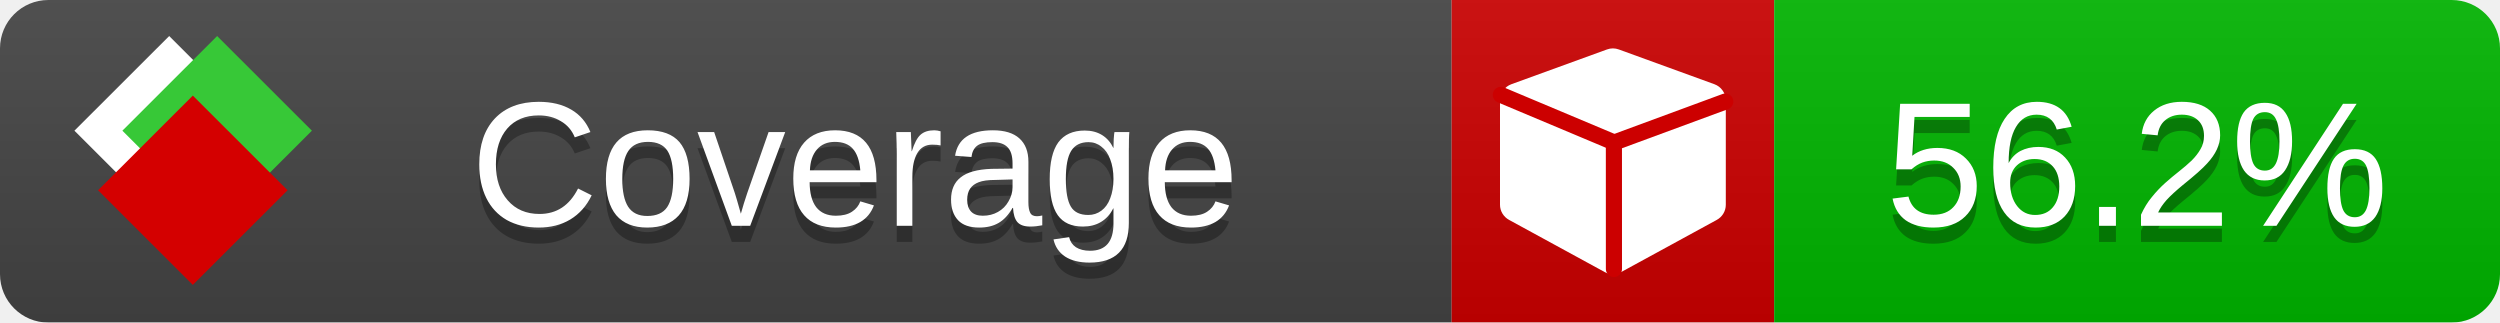
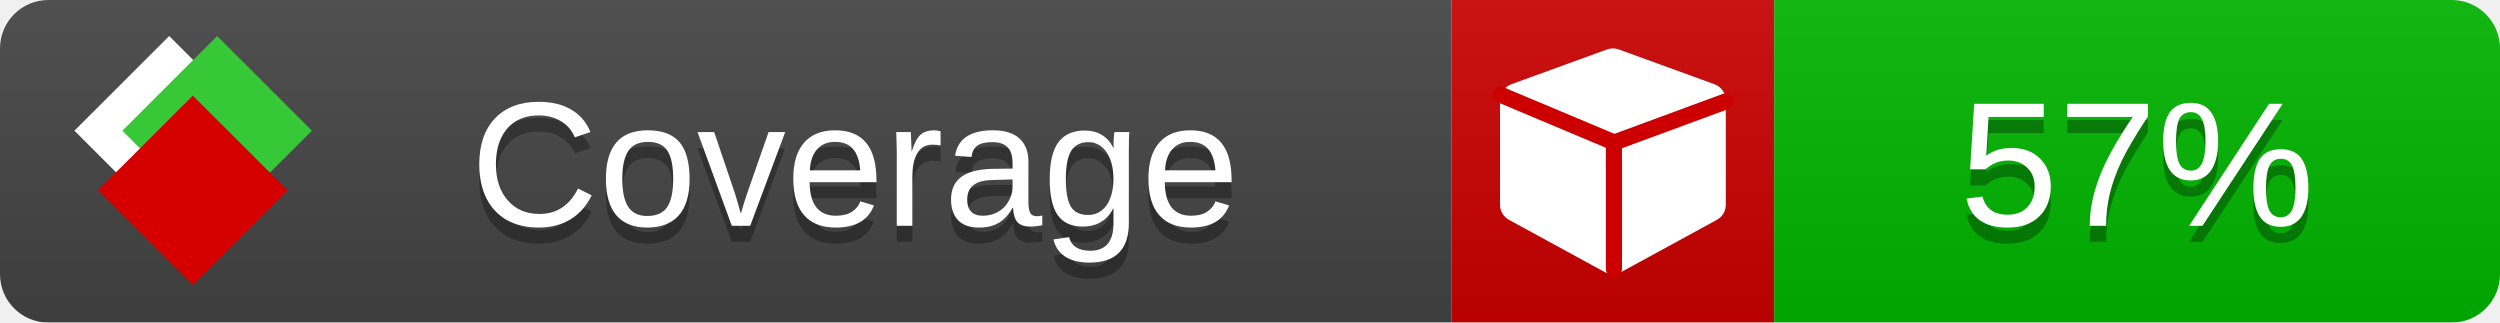
<svg xmlns="http://www.w3.org/2000/svg" xmlns:xlink="http://www.w3.org/1999/xlink" width="155" height="20">
  <style type="text/css">
          
            @keyframes fade1 {
                0% { visibility: visible; opacity: 1; }
               23% { visibility: visible; opacity: 1; }
               25% { visibility: hidden; opacity: 0; }
               48% { visibility: hidden; opacity: 0; }
               50% { visibility: hidden; opacity: 0; }
               73% { visibility: hidden; opacity: 0; }
               75% { visibility: hidden; opacity: 0; }
               98% { visibility: hidden; opacity: 0; }
              100% { visibility: visible; opacity: 1; }
            }
            @keyframes fade2 {
                0% { visibility: hidden; opacity: 0; }
               23% { visibility: hidden; opacity: 0; }
               25% { visibility: visible; opacity: 1; }
               48% { visibility: visible; opacity: 1; }
               50% { visibility: hidden; opacity: 0; }
               73% { visibility: hidden; opacity: 0; }
               75% { visibility: hidden; opacity: 0; }
               98% { visibility: hidden; opacity: 0; }
              100% { visibility: hidden; opacity: 0; }
            }
            @keyframes fade3 {
                0% { visibility: hidden; opacity: 0; }
               23% { visibility: hidden; opacity: 0; }
               25% { visibility: hidden; opacity: 0; }
               48% { visibility: hidden; opacity: 0; }
               50% { visibility: visible; opacity: 1; }
               73% { visibility: visible; opacity: 1; }
               75% { visibility: hidden; opacity: 0; }
               98% { visibility: hidden; opacity: 0; }
              100% { visibility: hidden; opacity: 0; }
            }
            @keyframes fade4 {
                0% { visibility: hidden; opacity: 0; }
               23% { visibility: hidden; opacity: 0; }
               25% { visibility: hidden; opacity: 0; }
               48% { visibility: hidden; opacity: 0; }
               50% { visibility: hidden; opacity: 0; }
               73% { visibility: hidden; opacity: 0; }
               75% { visibility: visible; opacity: 1; }
               98% { visibility: visible; opacity: 1; }
              100% { visibility: hidden; opacity: 0; }
            }
            .linecoverage {
                animation-duration: 15s;
                animation-name: fade1;
                animation-iteration-count: infinite;
            }
            .branchcoverage {
                animation-duration: 15s;
                animation-name: fade2;
                animation-iteration-count: infinite;
            }
            .methodcoverage {
                animation-duration: 15s;
                animation-name: fade3;
                animation-iteration-count: infinite;
            }
            .fullmethodcoverage {
                animation-duration: 15s;
                animation-name: fade4;
                animation-iteration-count: infinite;
            }
          
    </style>
  <defs>
    <linearGradient id="gradient" x2="0" y2="100%">
      <stop offset="0" stop-color="#bbb" stop-opacity=".1" />
      <stop offset="1" stop-opacity=".1" />
    </linearGradient>
    <linearGradient id="c">
      <stop offset="0" stop-color="#d40000" />
      <stop offset="1" stop-color="#ff2a2a" />
    </linearGradient>
    <linearGradient id="a">
      <stop offset="0" stop-color="#e0e0de" />
      <stop offset="1" stop-color="#fff" />
    </linearGradient>
    <linearGradient id="b">
      <stop offset="0" stop-color="#37c837" />
      <stop offset="1" stop-color="#217821" />
    </linearGradient>
    <linearGradient xlink:href="#a" id="e" x1="106.44" x2="69.96" y1="-11.96" y2="-46.84" gradientTransform="matrix(-.8426 -.00045 -.00045 -.8426 -94.27 -75.82)" gradientUnits="userSpaceOnUse" />
    <linearGradient xlink:href="#b" id="f" x1="56.19" x2="77.97" y1="-23.45" y2="10.62" gradientTransform="matrix(.8426 .00045 .00045 .8426 94.27 75.82)" gradientUnits="userSpaceOnUse" />
    <linearGradient xlink:href="#c" id="g" x1="79.98" x2="132.9" y1="10.79" y2="10.79" gradientTransform="matrix(.8426 .00045 .00045 .8426 94.27 75.82)" gradientUnits="userSpaceOnUse" />
    <mask id="mask">
      <rect width="155" height="20" rx="3" fill="#fff" />
    </mask>
    <g id="icon" transform="matrix(.04486 0 0 .04481 -.48 -.63)">
      <rect width="52.92" height="52.92" x="-109.72" y="-27.13" fill="url(#e)" transform="rotate(-135)" />
      <rect width="52.92" height="52.92" x="70.19" y="-39.18" fill="url(#f)" transform="rotate(45)" />
      <rect width="52.92" height="52.92" x="80.05" y="-15.74" fill="url(#g)" transform="rotate(45)" />
    </g>
  </defs>
  <g mask="url(#mask)">
    <rect x="0" y="0" width="90" height="20" fill="#444" />
    <rect x="90" y="0" width="20" height="20" fill="#c00" />
    <rect x="110" y="0" width="45" height="20" fill="#00B600" />
    <rect x="0" y="0" width="155" height="20" fill="url(#gradient)" />
  </g>
  <g>
    <path class="" fill="#fff" d="m 107,6.231 v 6.462 c 0,0.196 -0.051,0.379 -0.151,0.547 -0.101,0.168 -0.238,0.3 -0.412,0.395 l -5.923,3.231 c -0.157,0.09 -0.328,0.135 -0.513,0.135 -0.185,0 -0.356,-0.045 -0.513,-0.135 l -5.923,-3.231 C 93.39,13.539 93.252,13.407 93.151,13.239 93.05,13.071 93,12.889 93,12.692 v -6.462 c 0,-0.224 0.065,-0.429 0.194,-0.614 0.129,-0.185 0.3,-0.317 0.513,-0.395 l 5.923,-2.154 c 0.123,-0.045 0.247,-0.067 0.37,-0.067 0.123,0 0.247,0.022 0.37,0.067 l 5.923,2.154 c 0.213,0.079 0.384,0.21 0.513,0.395 0.129,0.185 0.194,0.39 0.194,0.614 z" />
    <path class="" style="fill:none;stroke:#cc0000;stroke-width:1;stroke-linecap:round;stroke-dasharray:none;stroke-opacity:1" d="m 100.064,16.677 -0.002,-7.833 6.906,-2.547" />
    <path class="" style="fill:none;stroke:#cc0000;stroke-width:1;stroke-linecap:round;stroke-dasharray:none;stroke-opacity:1" d="M 99.914,8.765 93.052,5.882" />
  </g>
  <g fill="#fff" text-anchor="middle" font-family="Verdana,Arial,Geneva,sans-serif" font-size="11">
    <a xlink:href="https://github.com/danielpalme/ReportGenerator" target="_top">
      <use xlink:href="#icon" transform="translate(3,1) scale(3.5)" />
    </a>
    <text x="53" y="15" fill="#010101" fill-opacity=".3">Coverage</text>
    <text x="53" y="14" fill="#fff">Coverage</text>
-     <text class="" x="132.5" y="15" fill="#010101" fill-opacity=".3">56.2%</text>
-     <text class="" x="132.5" y="14">56.2%</text>
+     <text class="" x="132.5" y="15" fill="#010101" fill-opacity=".3">57%</text>
+     <text class="" x="132.5" y="14">57%</text>
  </g>
  <g>
    <rect class="" x="90" y="0" width="65" height="20" fill-opacity="0" />
  </g>
</svg>
